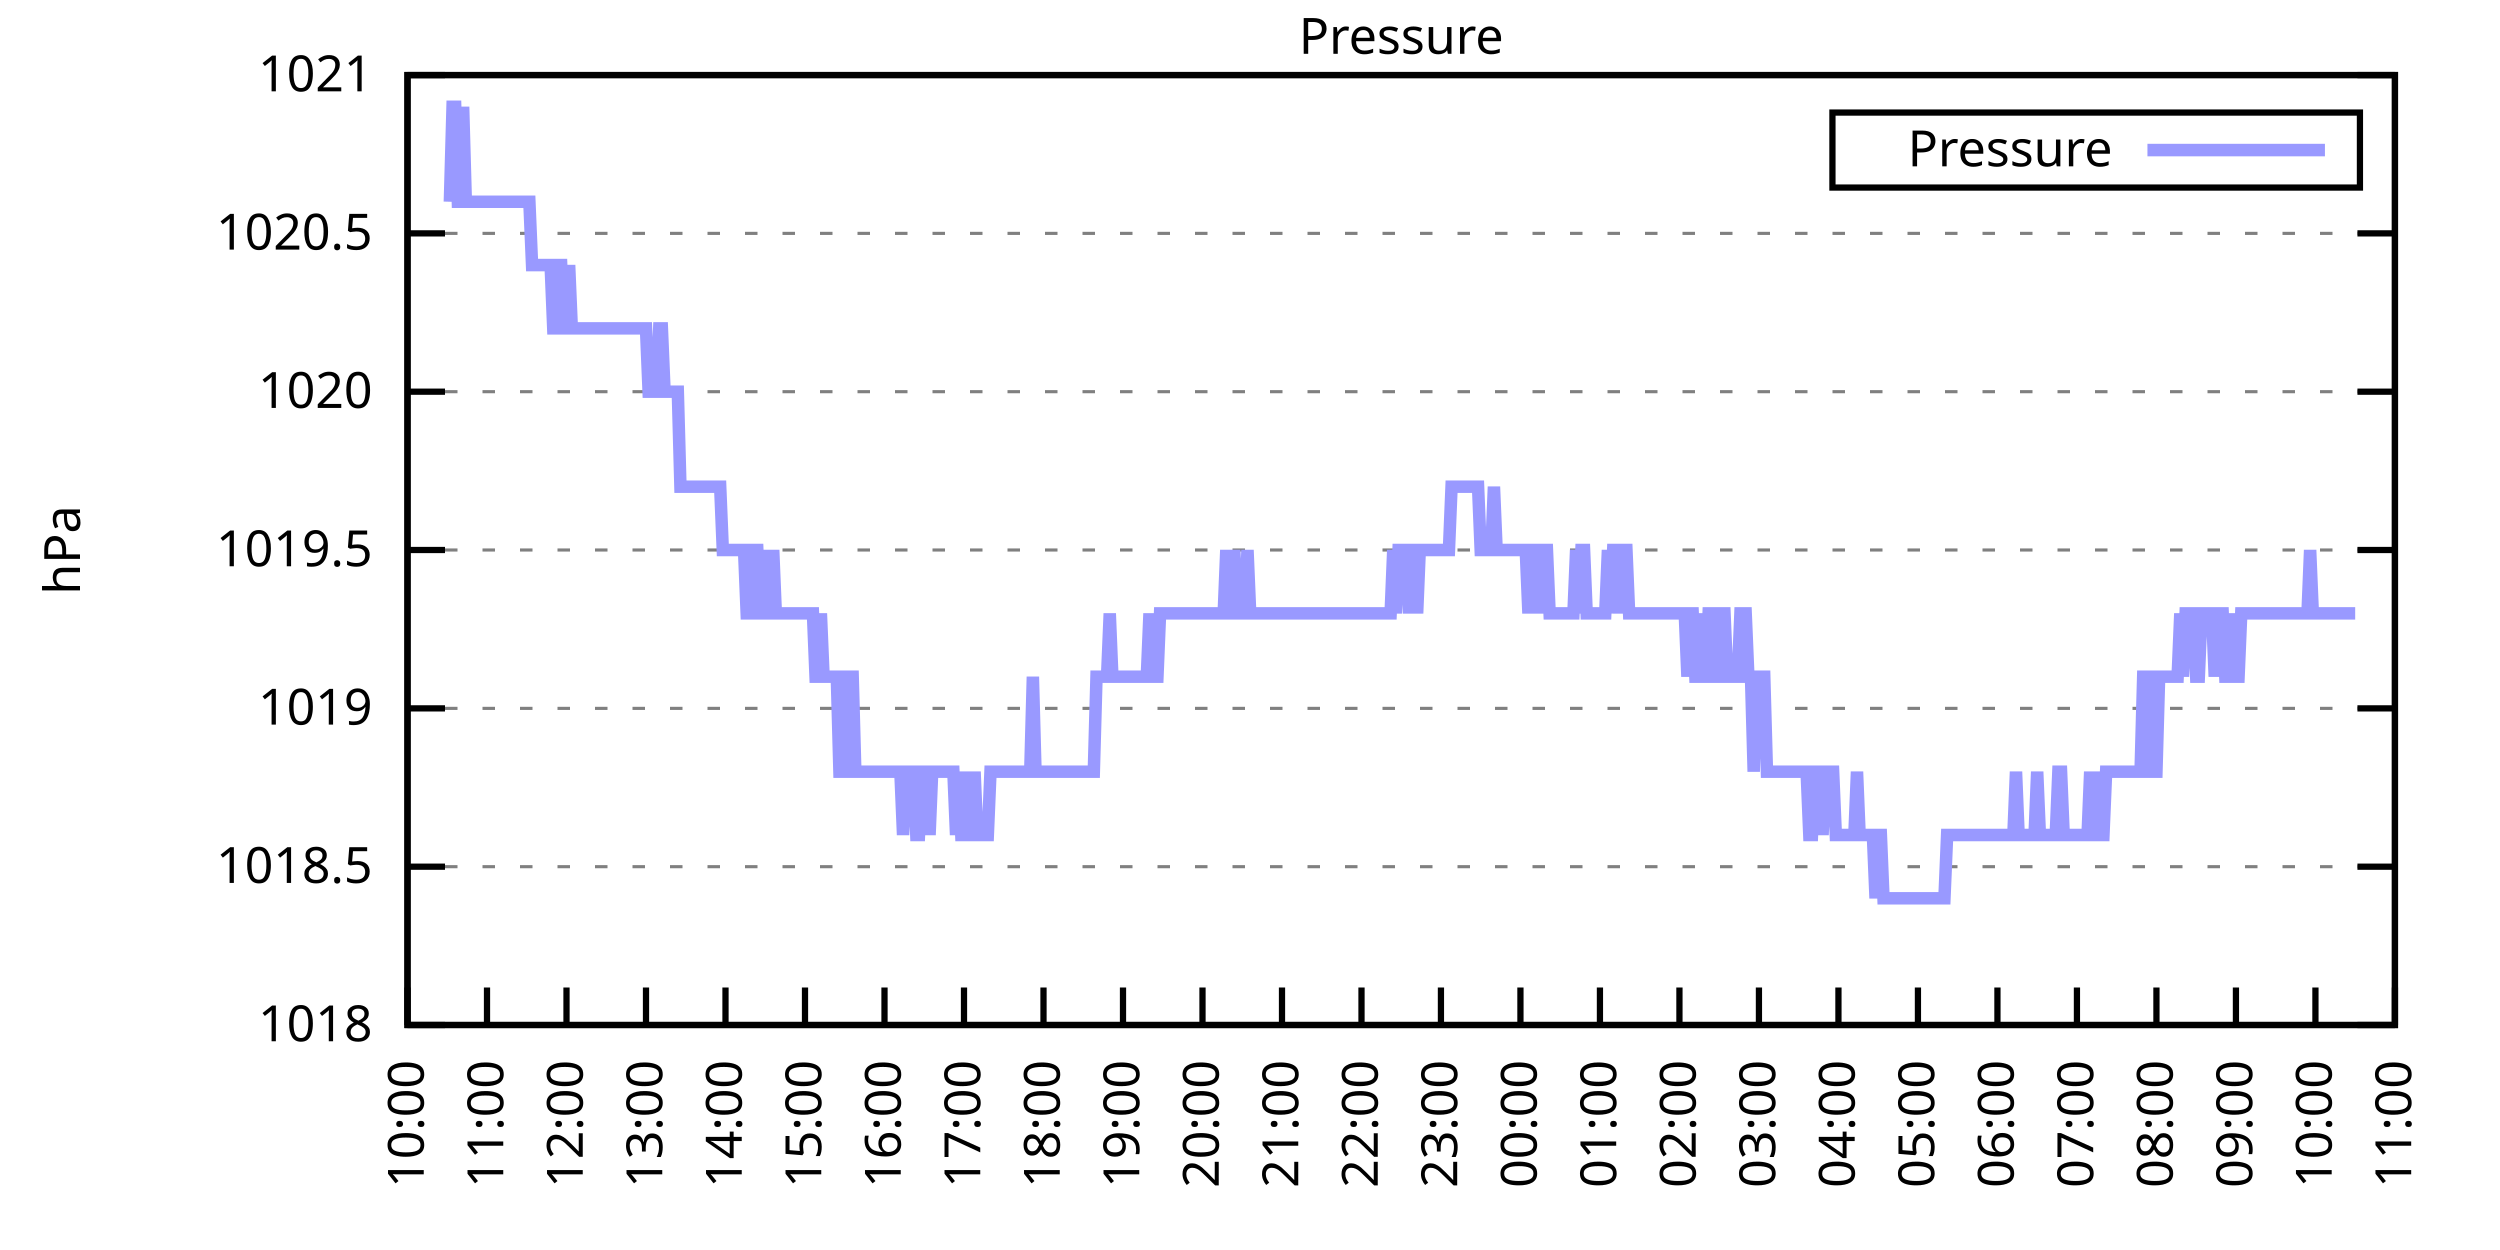
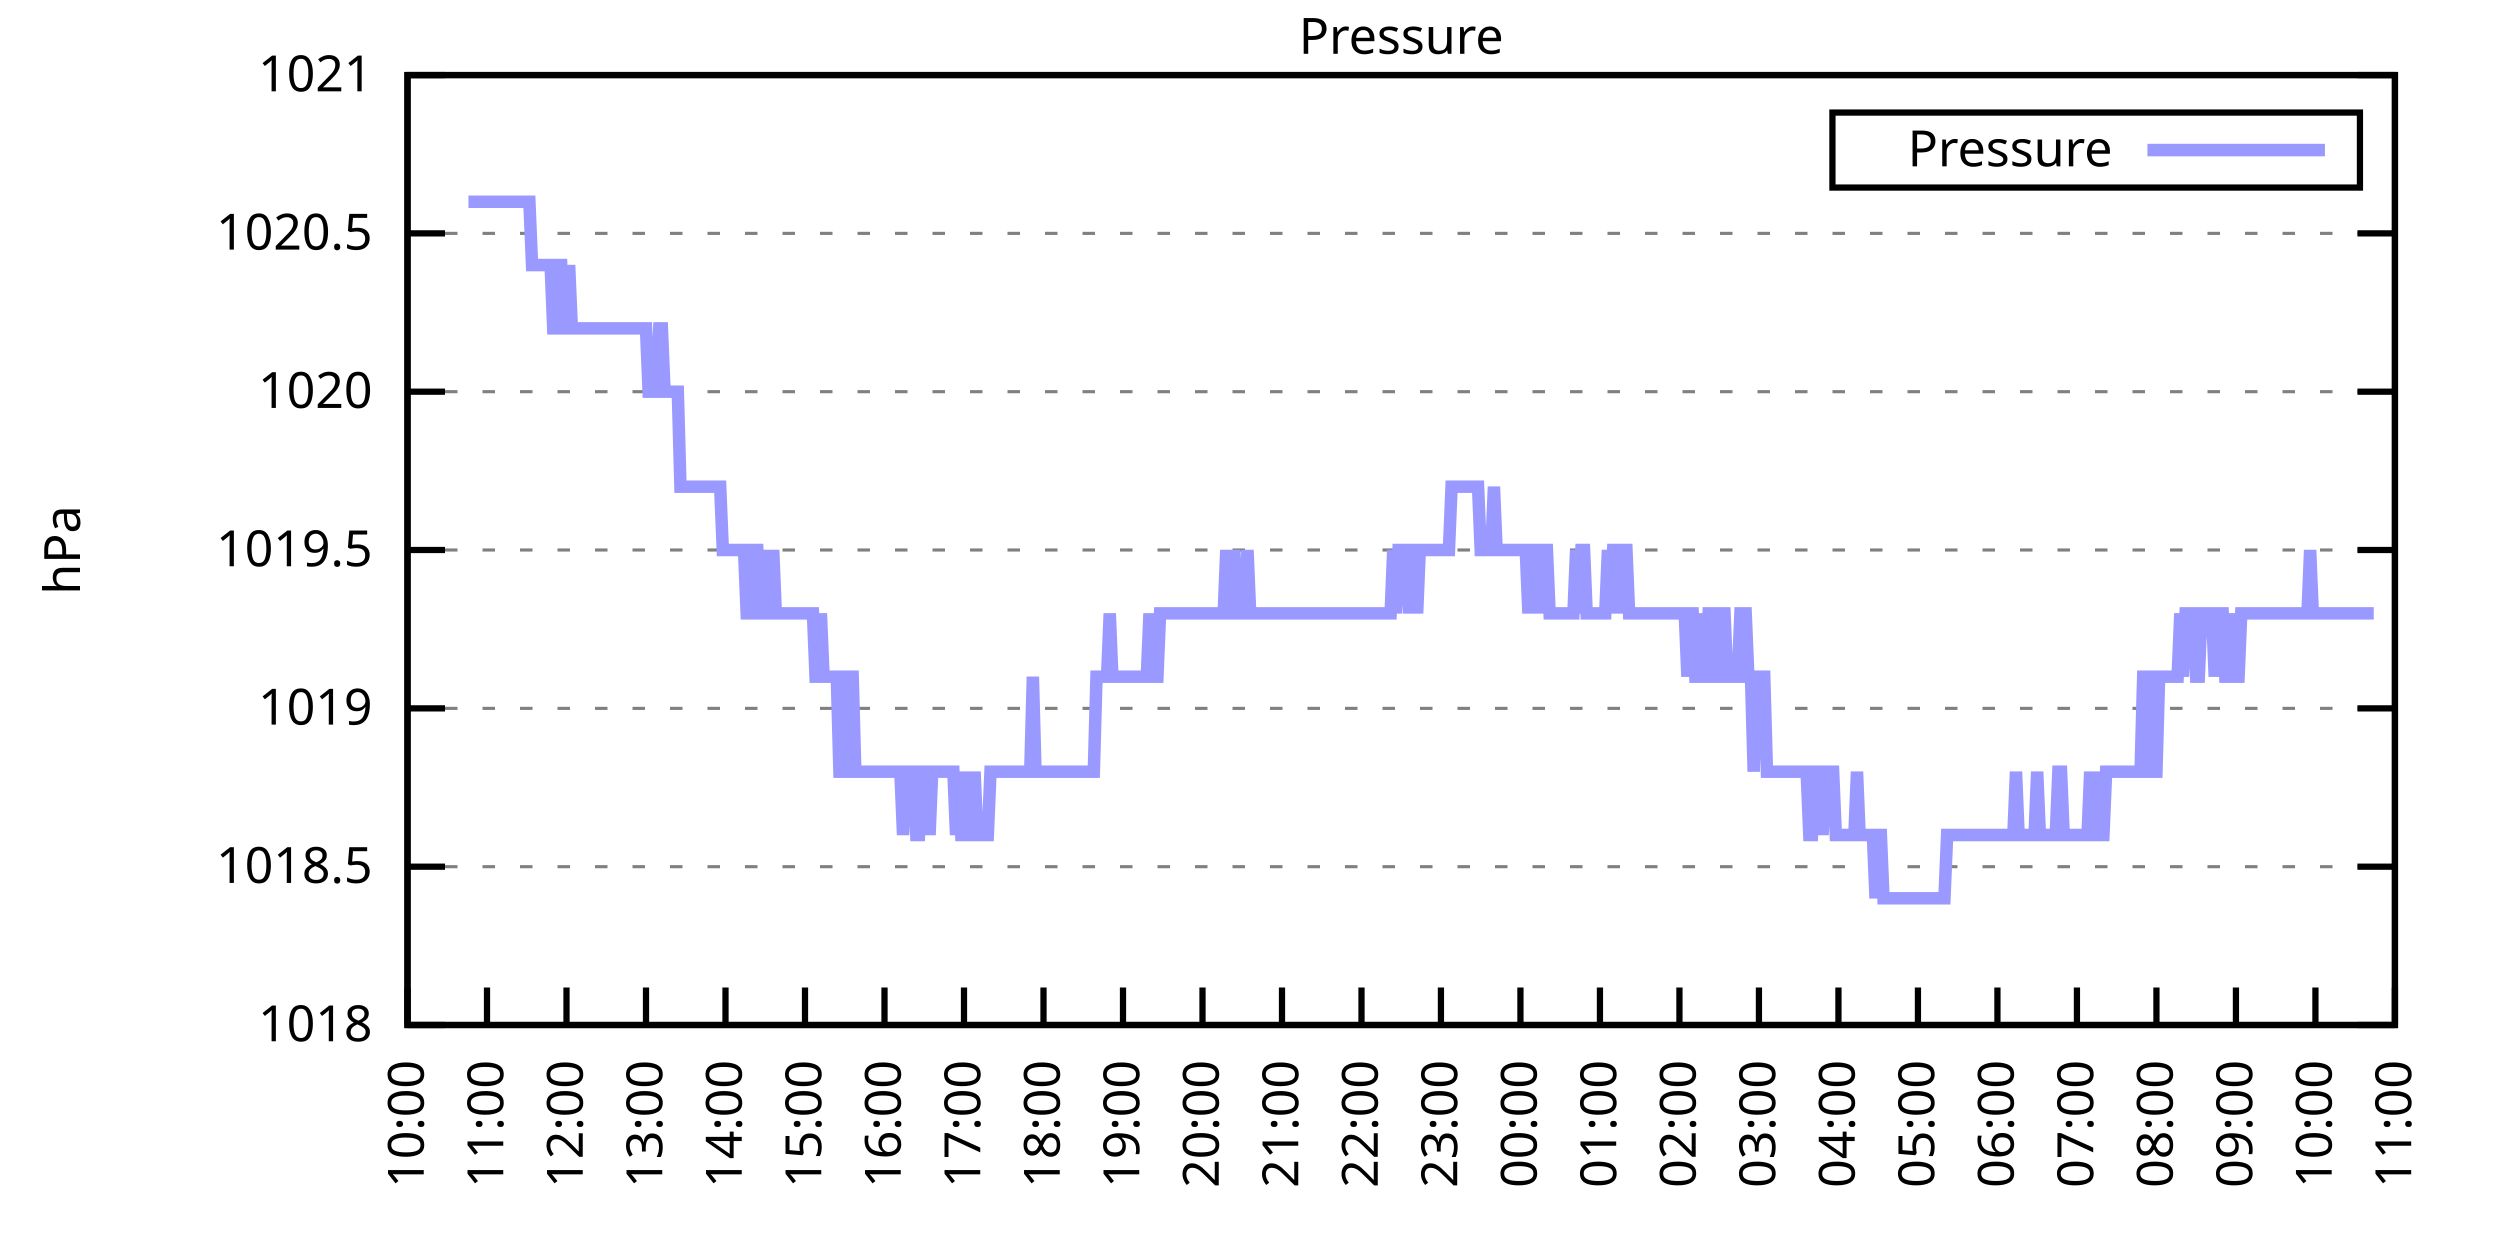
<svg xmlns="http://www.w3.org/2000/svg" xmlns:xlink="http://www.w3.org/1999/xlink" width="400" height="200" viewBox="0 0 400 200">
  <g id="gnuplot_canvas">
    <rect x="0" y="0" width="400" height="200" fill="none" />
    <defs>
      <circle id="gpDot" r="0.5" stroke-width="0.5" stroke="currentColor" />
      <path id="gpPt0" stroke-width="0.333" stroke="currentColor" d="M-1,0 h2 M0,-1 v2" />
      <path id="gpPt1" stroke-width="0.333" stroke="currentColor" d="M-1,-1 L1,1 M1,-1 L-1,1" />
      <path id="gpPt2" stroke-width="0.333" stroke="currentColor" d="M-1,0 L1,0 M0,-1 L0,1 M-1,-1 L1,1 M-1,1 L1,-1" />
      <rect id="gpPt3" stroke-width="0.333" stroke="currentColor" x="-1" y="-1" width="2" height="2" />
      <rect id="gpPt4" stroke-width="0.333" stroke="currentColor" fill="currentColor" x="-1" y="-1" width="2" height="2" />
      <circle id="gpPt5" stroke-width="0.333" stroke="currentColor" cx="0" cy="0" r="1" />
      <use xlink:href="#gpPt5" id="gpPt6" fill="currentColor" stroke="none" />
      <path id="gpPt7" stroke-width="0.333" stroke="currentColor" d="M0,-1.33 L-1.33,0.67 L1.33,0.67 z" />
      <use xlink:href="#gpPt7" id="gpPt8" fill="currentColor" stroke="none" />
      <use xlink:href="#gpPt7" id="gpPt9" stroke="currentColor" transform="rotate(180)" />
      <use xlink:href="#gpPt9" id="gpPt10" fill="currentColor" stroke="none" />
      <use xlink:href="#gpPt3" id="gpPt11" stroke="currentColor" transform="rotate(45)" />
      <use xlink:href="#gpPt11" id="gpPt12" fill="currentColor" stroke="none" />
      <path id="gpPt13" stroke-width="0.333" stroke="currentColor" d="M0,1.330 L1.265,0.411 L0.782,-1.067 L-0.782,-1.076 L-1.265,0.411 z" />
      <use xlink:href="#gpPt13" id="gpPt14" fill="currentColor" stroke="none" />
      <filter id="textbox" filterUnits="objectBoundingBox" x="0" y="0" height="1" width="1">
        <feFlood flood-color="white" flood-opacity="1" result="bgnd" />
        <feComposite in="SourceGraphic" in2="bgnd" operator="atop" />
      </filter>
      <filter id="greybox" filterUnits="objectBoundingBox" x="0" y="0" height="1" width="1">
        <feFlood flood-color="lightgrey" flood-opacity="1" result="grey" />
        <feComposite in="SourceGraphic" in2="grey" operator="atop" />
      </filter>
    </defs>
    <g fill="none" color="white" stroke="currentColor" stroke-width="1.00" stroke-linecap="butt" stroke-linejoin="miter">
</g>
    <g fill="none" color="black" stroke="currentColor" stroke-width="1.00" stroke-linecap="butt" stroke-linejoin="miter">
      <g stroke="none" shape-rendering="crispEdges">
        <polygon fill="rgb(255, 255, 255)" points="65.20,164.00 383.18,164.00 383.18,12.02 65.20,12.02 " />
      </g>
    </g>
    <g fill="none" color="black" stroke="currentColor" stroke-width="1.00" stroke-linecap="butt" stroke-linejoin="miter">
</g>
    <g fill="none" color="black" stroke="black" stroke-width="0.50" stroke-linecap="butt" stroke-linejoin="miter">
</g>
    <g fill="none" color="gray" stroke="currentColor" stroke-width="0.50" stroke-linecap="butt" stroke-linejoin="miter">
      <path stroke="gray" stroke-dasharray="2,4" class="gridline" d="M65.20,164.00 L383.19,164.00  " />
    </g>
    <g fill="none" color="gray" stroke="gray" stroke-width="1.00" stroke-linecap="butt" stroke-linejoin="miter">
</g>
    <g fill="none" color="black" stroke="currentColor" stroke-width="1.00" stroke-linecap="butt" stroke-linejoin="miter">
      <path stroke="black" d="M65.20,164.00 L71.20,164.00 M383.19,164.00 L377.19,164.00  " />
      <g transform="translate(59.60,166.60)" stroke="none" fill="black" font-family="Sans" font-size="8.00" text-anchor="end">
        <text>
          <tspan font-family="Sans"> 1018</tspan>
        </text>
      </g>
    </g>
    <g fill="none" color="black" stroke="currentColor" stroke-width="1.00" stroke-linecap="butt" stroke-linejoin="miter">
</g>
    <g fill="none" color="black" stroke="black" stroke-width="0.50" stroke-linecap="butt" stroke-linejoin="miter">
</g>
    <g fill="none" color="gray" stroke="currentColor" stroke-width="0.50" stroke-linecap="butt" stroke-linejoin="miter">
      <path stroke="gray" stroke-dasharray="2,4" class="gridline" d="M65.20,138.67 L383.19,138.67  " />
    </g>
    <g fill="none" color="gray" stroke="gray" stroke-width="1.00" stroke-linecap="butt" stroke-linejoin="miter">
</g>
    <g fill="none" color="black" stroke="currentColor" stroke-width="1.00" stroke-linecap="butt" stroke-linejoin="miter">
      <path stroke="black" d="M65.20,138.67 L71.20,138.67 M383.19,138.67 L377.19,138.67  " />
      <g transform="translate(59.60,141.27)" stroke="none" fill="black" font-family="Sans" font-size="8.00" text-anchor="end">
        <text>
          <tspan font-family="Sans"> 1018.5</tspan>
        </text>
      </g>
    </g>
    <g fill="none" color="black" stroke="currentColor" stroke-width="1.00" stroke-linecap="butt" stroke-linejoin="miter">
</g>
    <g fill="none" color="black" stroke="black" stroke-width="0.50" stroke-linecap="butt" stroke-linejoin="miter">
</g>
    <g fill="none" color="gray" stroke="currentColor" stroke-width="0.50" stroke-linecap="butt" stroke-linejoin="miter">
      <path stroke="gray" stroke-dasharray="2,4" class="gridline" d="M65.20,113.34 L383.19,113.34  " />
    </g>
    <g fill="none" color="gray" stroke="gray" stroke-width="1.00" stroke-linecap="butt" stroke-linejoin="miter">
</g>
    <g fill="none" color="black" stroke="currentColor" stroke-width="1.00" stroke-linecap="butt" stroke-linejoin="miter">
      <path stroke="black" d="M65.20,113.34 L71.20,113.34 M383.19,113.34 L377.19,113.34  " />
      <g transform="translate(59.60,115.94)" stroke="none" fill="black" font-family="Sans" font-size="8.00" text-anchor="end">
        <text>
          <tspan font-family="Sans"> 1019</tspan>
        </text>
      </g>
    </g>
    <g fill="none" color="black" stroke="currentColor" stroke-width="1.00" stroke-linecap="butt" stroke-linejoin="miter">
</g>
    <g fill="none" color="black" stroke="black" stroke-width="0.50" stroke-linecap="butt" stroke-linejoin="miter">
</g>
    <g fill="none" color="gray" stroke="currentColor" stroke-width="0.50" stroke-linecap="butt" stroke-linejoin="miter">
      <path stroke="gray" stroke-dasharray="2,4" class="gridline" d="M65.20,88.00 L383.19,88.00  " />
    </g>
    <g fill="none" color="gray" stroke="gray" stroke-width="1.00" stroke-linecap="butt" stroke-linejoin="miter">
</g>
    <g fill="none" color="black" stroke="currentColor" stroke-width="1.00" stroke-linecap="butt" stroke-linejoin="miter">
      <path stroke="black" d="M65.20,88.00 L71.20,88.00 M383.19,88.00 L377.19,88.00  " />
      <g transform="translate(59.60,90.60)" stroke="none" fill="black" font-family="Sans" font-size="8.00" text-anchor="end">
        <text>
          <tspan font-family="Sans"> 1019.5</tspan>
        </text>
      </g>
    </g>
    <g fill="none" color="black" stroke="currentColor" stroke-width="1.00" stroke-linecap="butt" stroke-linejoin="miter">
</g>
    <g fill="none" color="black" stroke="black" stroke-width="0.50" stroke-linecap="butt" stroke-linejoin="miter">
</g>
    <g fill="none" color="gray" stroke="currentColor" stroke-width="0.50" stroke-linecap="butt" stroke-linejoin="miter">
      <path stroke="gray" stroke-dasharray="2,4" class="gridline" d="M65.20,62.67 L383.19,62.67  " />
    </g>
    <g fill="none" color="gray" stroke="gray" stroke-width="1.00" stroke-linecap="butt" stroke-linejoin="miter">
</g>
    <g fill="none" color="black" stroke="currentColor" stroke-width="1.00" stroke-linecap="butt" stroke-linejoin="miter">
      <path stroke="black" d="M65.20,62.67 L71.20,62.67 M383.19,62.67 L377.19,62.67  " />
      <g transform="translate(59.60,65.27)" stroke="none" fill="black" font-family="Sans" font-size="8.00" text-anchor="end">
        <text>
          <tspan font-family="Sans"> 1020</tspan>
        </text>
      </g>
    </g>
    <g fill="none" color="black" stroke="currentColor" stroke-width="1.00" stroke-linecap="butt" stroke-linejoin="miter">
</g>
    <g fill="none" color="black" stroke="black" stroke-width="0.50" stroke-linecap="butt" stroke-linejoin="miter">
</g>
    <g fill="none" color="gray" stroke="currentColor" stroke-width="0.50" stroke-linecap="butt" stroke-linejoin="miter">
      <path stroke="gray" stroke-dasharray="2,4" class="gridline" d="M65.20,37.34 L383.19,37.34  " />
    </g>
    <g fill="none" color="gray" stroke="gray" stroke-width="1.00" stroke-linecap="butt" stroke-linejoin="miter">
</g>
    <g fill="none" color="black" stroke="currentColor" stroke-width="1.00" stroke-linecap="butt" stroke-linejoin="miter">
      <path stroke="black" d="M65.20,37.34 L71.20,37.34 M383.19,37.34 L377.19,37.34  " />
      <g transform="translate(59.60,39.94)" stroke="none" fill="black" font-family="Sans" font-size="8.00" text-anchor="end">
        <text>
          <tspan font-family="Sans"> 1020.5</tspan>
        </text>
      </g>
    </g>
    <g fill="none" color="black" stroke="currentColor" stroke-width="1.00" stroke-linecap="butt" stroke-linejoin="miter">
</g>
    <g fill="none" color="black" stroke="black" stroke-width="0.50" stroke-linecap="butt" stroke-linejoin="miter">
</g>
    <g fill="none" color="gray" stroke="currentColor" stroke-width="0.50" stroke-linecap="butt" stroke-linejoin="miter">
      <path stroke="gray" stroke-dasharray="2,4" class="gridline" d="M65.20,12.01 L383.19,12.01  " />
    </g>
    <g fill="none" color="gray" stroke="gray" stroke-width="1.00" stroke-linecap="butt" stroke-linejoin="miter">
</g>
    <g fill="none" color="black" stroke="currentColor" stroke-width="1.00" stroke-linecap="butt" stroke-linejoin="miter">
      <path stroke="black" d="M65.20,12.01 L71.20,12.01 M383.19,12.01 L377.19,12.01  " />
      <g transform="translate(59.60,14.61)" stroke="none" fill="black" font-family="Sans" font-size="8.00" text-anchor="end">
        <text>
          <tspan font-family="Sans"> 1021</tspan>
        </text>
      </g>
    </g>
    <g fill="none" color="black" stroke="currentColor" stroke-width="1.00" stroke-linecap="butt" stroke-linejoin="miter">
      <path stroke="black" d="M65.20,164.00 L65.20,158.00  " />
      <g transform="translate(67.80,169.60) rotate(270.00)" stroke="none" fill="black" font-family="Sans" font-size="8.00" text-anchor="end">
        <text>
          <tspan font-family="Sans">10:00</tspan>
        </text>
      </g>
    </g>
    <g fill="none" color="black" stroke="currentColor" stroke-width="1.00" stroke-linecap="butt" stroke-linejoin="miter">
      <path stroke="black" d="M77.92,164.00 L77.92,158.00  " />
      <g transform="translate(80.52,169.60) rotate(270.00)" stroke="none" fill="black" font-family="Sans" font-size="8.00" text-anchor="end">
        <text>
          <tspan font-family="Sans">11:00</tspan>
        </text>
      </g>
    </g>
    <g fill="none" color="black" stroke="currentColor" stroke-width="1.00" stroke-linecap="butt" stroke-linejoin="miter">
      <path stroke="black" d="M90.64,164.00 L90.64,158.00  " />
      <g transform="translate(93.24,169.60) rotate(270.00)" stroke="none" fill="black" font-family="Sans" font-size="8.00" text-anchor="end">
        <text>
          <tspan font-family="Sans">12:00</tspan>
        </text>
      </g>
    </g>
    <g fill="none" color="black" stroke="currentColor" stroke-width="1.00" stroke-linecap="butt" stroke-linejoin="miter">
      <path stroke="black" d="M103.36,164.00 L103.36,158.00  " />
      <g transform="translate(105.96,169.60) rotate(270.00)" stroke="none" fill="black" font-family="Sans" font-size="8.00" text-anchor="end">
        <text>
          <tspan font-family="Sans">13:00</tspan>
        </text>
      </g>
    </g>
    <g fill="none" color="black" stroke="currentColor" stroke-width="1.00" stroke-linecap="butt" stroke-linejoin="miter">
      <path stroke="black" d="M116.08,164.00 L116.08,158.00  " />
      <g transform="translate(118.68,169.60) rotate(270.00)" stroke="none" fill="black" font-family="Sans" font-size="8.00" text-anchor="end">
        <text>
          <tspan font-family="Sans">14:00</tspan>
        </text>
      </g>
    </g>
    <g fill="none" color="black" stroke="currentColor" stroke-width="1.00" stroke-linecap="butt" stroke-linejoin="miter">
      <path stroke="black" d="M128.80,164.00 L128.80,158.00  " />
      <g transform="translate(131.40,169.60) rotate(270.00)" stroke="none" fill="black" font-family="Sans" font-size="8.00" text-anchor="end">
        <text>
          <tspan font-family="Sans">15:00</tspan>
        </text>
      </g>
    </g>
    <g fill="none" color="black" stroke="currentColor" stroke-width="1.00" stroke-linecap="butt" stroke-linejoin="miter">
      <path stroke="black" d="M141.52,164.00 L141.52,158.00  " />
      <g transform="translate(144.12,169.60) rotate(270.00)" stroke="none" fill="black" font-family="Sans" font-size="8.00" text-anchor="end">
        <text>
          <tspan font-family="Sans">16:00</tspan>
        </text>
      </g>
    </g>
    <g fill="none" color="black" stroke="currentColor" stroke-width="1.00" stroke-linecap="butt" stroke-linejoin="miter">
      <path stroke="black" d="M154.24,164.00 L154.24,158.00  " />
      <g transform="translate(156.84,169.60) rotate(270.00)" stroke="none" fill="black" font-family="Sans" font-size="8.00" text-anchor="end">
        <text>
          <tspan font-family="Sans">17:00</tspan>
        </text>
      </g>
    </g>
    <g fill="none" color="black" stroke="currentColor" stroke-width="1.00" stroke-linecap="butt" stroke-linejoin="miter">
      <path stroke="black" d="M166.96,164.00 L166.96,158.00  " />
      <g transform="translate(169.56,169.60) rotate(270.00)" stroke="none" fill="black" font-family="Sans" font-size="8.00" text-anchor="end">
        <text>
          <tspan font-family="Sans">18:00</tspan>
        </text>
      </g>
    </g>
    <g fill="none" color="black" stroke="currentColor" stroke-width="1.00" stroke-linecap="butt" stroke-linejoin="miter">
      <path stroke="black" d="M179.68,164.00 L179.68,158.00  " />
      <g transform="translate(182.28,169.60) rotate(270.00)" stroke="none" fill="black" font-family="Sans" font-size="8.00" text-anchor="end">
        <text>
          <tspan font-family="Sans">19:00</tspan>
        </text>
      </g>
    </g>
    <g fill="none" color="black" stroke="currentColor" stroke-width="1.00" stroke-linecap="butt" stroke-linejoin="miter">
      <path stroke="black" d="M192.40,164.00 L192.40,158.00  " />
      <g transform="translate(195.00,169.60) rotate(270.00)" stroke="none" fill="black" font-family="Sans" font-size="8.00" text-anchor="end">
        <text>
          <tspan font-family="Sans">20:00</tspan>
        </text>
      </g>
    </g>
    <g fill="none" color="black" stroke="currentColor" stroke-width="1.00" stroke-linecap="butt" stroke-linejoin="miter">
      <path stroke="black" d="M205.12,164.00 L205.12,158.00  " />
      <g transform="translate(207.72,169.60) rotate(270.00)" stroke="none" fill="black" font-family="Sans" font-size="8.00" text-anchor="end">
        <text>
          <tspan font-family="Sans">21:00</tspan>
        </text>
      </g>
    </g>
    <g fill="none" color="black" stroke="currentColor" stroke-width="1.00" stroke-linecap="butt" stroke-linejoin="miter">
      <path stroke="black" d="M217.84,164.00 L217.84,158.00  " />
      <g transform="translate(220.44,169.60) rotate(270.00)" stroke="none" fill="black" font-family="Sans" font-size="8.00" text-anchor="end">
        <text>
          <tspan font-family="Sans">22:00</tspan>
        </text>
      </g>
    </g>
    <g fill="none" color="black" stroke="currentColor" stroke-width="1.00" stroke-linecap="butt" stroke-linejoin="miter">
      <path stroke="black" d="M230.55,164.00 L230.55,158.00  " />
      <g transform="translate(233.15,169.60) rotate(270.00)" stroke="none" fill="black" font-family="Sans" font-size="8.00" text-anchor="end">
        <text>
          <tspan font-family="Sans">23:00</tspan>
        </text>
      </g>
    </g>
    <g fill="none" color="black" stroke="currentColor" stroke-width="1.00" stroke-linecap="butt" stroke-linejoin="miter">
      <path stroke="black" d="M243.27,164.00 L243.27,158.00  " />
      <g transform="translate(245.87,169.60) rotate(270.00)" stroke="none" fill="black" font-family="Sans" font-size="8.00" text-anchor="end">
        <text>
          <tspan font-family="Sans">00:00</tspan>
        </text>
      </g>
    </g>
    <g fill="none" color="black" stroke="currentColor" stroke-width="1.00" stroke-linecap="butt" stroke-linejoin="miter">
      <path stroke="black" d="M255.99,164.00 L255.99,158.00  " />
      <g transform="translate(258.59,169.60) rotate(270.00)" stroke="none" fill="black" font-family="Sans" font-size="8.00" text-anchor="end">
        <text>
          <tspan font-family="Sans">01:00</tspan>
        </text>
      </g>
    </g>
    <g fill="none" color="black" stroke="currentColor" stroke-width="1.00" stroke-linecap="butt" stroke-linejoin="miter">
      <path stroke="black" d="M268.71,164.00 L268.71,158.00  " />
      <g transform="translate(271.31,169.60) rotate(270.00)" stroke="none" fill="black" font-family="Sans" font-size="8.00" text-anchor="end">
        <text>
          <tspan font-family="Sans">02:00</tspan>
        </text>
      </g>
    </g>
    <g fill="none" color="black" stroke="currentColor" stroke-width="1.00" stroke-linecap="butt" stroke-linejoin="miter">
      <path stroke="black" d="M281.43,164.00 L281.43,158.00  " />
      <g transform="translate(284.03,169.60) rotate(270.00)" stroke="none" fill="black" font-family="Sans" font-size="8.00" text-anchor="end">
        <text>
          <tspan font-family="Sans">03:00</tspan>
        </text>
      </g>
    </g>
    <g fill="none" color="black" stroke="currentColor" stroke-width="1.00" stroke-linecap="butt" stroke-linejoin="miter">
      <path stroke="black" d="M294.15,164.00 L294.15,158.00  " />
      <g transform="translate(296.75,169.60) rotate(270.00)" stroke="none" fill="black" font-family="Sans" font-size="8.00" text-anchor="end">
        <text>
          <tspan font-family="Sans">04:00</tspan>
        </text>
      </g>
    </g>
    <g fill="none" color="black" stroke="currentColor" stroke-width="1.00" stroke-linecap="butt" stroke-linejoin="miter">
      <path stroke="black" d="M306.87,164.00 L306.87,158.00  " />
      <g transform="translate(309.47,169.60) rotate(270.00)" stroke="none" fill="black" font-family="Sans" font-size="8.00" text-anchor="end">
        <text>
          <tspan font-family="Sans">05:00</tspan>
        </text>
      </g>
    </g>
    <g fill="none" color="black" stroke="currentColor" stroke-width="1.00" stroke-linecap="butt" stroke-linejoin="miter">
      <path stroke="black" d="M319.59,164.00 L319.59,158.00  " />
      <g transform="translate(322.19,169.60) rotate(270.00)" stroke="none" fill="black" font-family="Sans" font-size="8.00" text-anchor="end">
        <text>
          <tspan font-family="Sans">06:00</tspan>
        </text>
      </g>
    </g>
    <g fill="none" color="black" stroke="currentColor" stroke-width="1.00" stroke-linecap="butt" stroke-linejoin="miter">
      <path stroke="black" d="M332.31,164.00 L332.31,158.00  " />
      <g transform="translate(334.91,169.60) rotate(270.00)" stroke="none" fill="black" font-family="Sans" font-size="8.00" text-anchor="end">
        <text>
          <tspan font-family="Sans">07:00</tspan>
        </text>
      </g>
    </g>
    <g fill="none" color="black" stroke="currentColor" stroke-width="1.00" stroke-linecap="butt" stroke-linejoin="miter">
      <path stroke="black" d="M345.03,164.00 L345.03,158.00  " />
      <g transform="translate(347.63,169.60) rotate(270.00)" stroke="none" fill="black" font-family="Sans" font-size="8.00" text-anchor="end">
        <text>
          <tspan font-family="Sans">08:00</tspan>
        </text>
      </g>
    </g>
    <g fill="none" color="black" stroke="currentColor" stroke-width="1.00" stroke-linecap="butt" stroke-linejoin="miter">
      <path stroke="black" d="M357.75,164.00 L357.75,158.00  " />
      <g transform="translate(360.35,169.60) rotate(270.00)" stroke="none" fill="black" font-family="Sans" font-size="8.00" text-anchor="end">
        <text>
          <tspan font-family="Sans">09:00</tspan>
        </text>
      </g>
    </g>
    <g fill="none" color="black" stroke="currentColor" stroke-width="1.00" stroke-linecap="butt" stroke-linejoin="miter">
      <path stroke="black" d="M370.47,164.00 L370.47,158.00  " />
      <g transform="translate(373.07,169.60) rotate(270.00)" stroke="none" fill="black" font-family="Sans" font-size="8.00" text-anchor="end">
        <text>
          <tspan font-family="Sans">10:00</tspan>
        </text>
      </g>
    </g>
    <g fill="none" color="black" stroke="currentColor" stroke-width="1.00" stroke-linecap="butt" stroke-linejoin="miter">
      <path stroke="black" d="M383.19,164.00 L383.19,158.00  " />
      <g transform="translate(385.79,169.60) rotate(270.00)" stroke="none" fill="black" font-family="Sans" font-size="8.00" text-anchor="end">
        <text>
          <tspan font-family="Sans">11:00</tspan>
        </text>
      </g>
    </g>
    <g fill="none" color="black" stroke="currentColor" stroke-width="1.00" stroke-linecap="butt" stroke-linejoin="miter">
</g>
    <g fill="none" color="black" stroke="currentColor" stroke-width="1.00" stroke-linecap="butt" stroke-linejoin="miter">
      <path stroke="black" d="M65.20,12.01 L65.20,164.00 L383.19,164.00 L383.19,12.01 L65.20,12.01 Z  " />
    </g>
    <g fill="none" color="black" stroke="currentColor" stroke-width="1.00" stroke-linecap="butt" stroke-linejoin="miter">
</g>
    <g fill="none" color="black" stroke="currentColor" stroke-width="1.00" stroke-linecap="butt" stroke-linejoin="miter">
      <path stroke="black" d="M293.19,30.01 L293.19,18.01 L377.59,18.01 L377.59,30.01 L293.19,30.01 Z  " />
    </g>
    <g id="Pressure_plot_1">
      <g fill="none" color="white" stroke="black" stroke-width="2.00" stroke-linecap="butt" stroke-linejoin="miter">
</g>
      <g fill="none" color="black" stroke="currentColor" stroke-width="2.00" stroke-linecap="butt" stroke-linejoin="miter">
        <g transform="translate(337.99,26.61)" stroke="none" fill="black" font-family="Sans" font-size="8.00" text-anchor="end">
          <text>
            <tspan font-family="Sans">Pressure</tspan>
          </text>
        </g>
      </g>
      <g fill="none" color="black" stroke="currentColor" stroke-width="2.00" stroke-linecap="butt" stroke-linejoin="miter">
-         <path stroke="rgb(153, 153, 255)" d="M343.59,24.01 L371.99,24.01 M71.98,32.28 L72.41,17.08 L72.83,17.08 L73.26,32.28 L73.68,32.28 L74.10,17.08   L74.53,32.28 L74.95,32.28 L75.38,32.28 L75.80,32.28 L76.22,32.28 L76.65,32.28 L77.07,32.28 L77.50,32.28   L77.92,32.28 L78.34,32.28 L78.77,32.28 L79.19,32.28 L79.62,32.28 L80.04,32.28 L80.46,32.28 L80.89,32.28   L81.31,32.28 L81.74,32.28 L82.16,32.28 L82.58,32.28 L83.01,32.28 L83.43,32.28 L83.86,32.28 L84.28,32.28   L84.70,32.28 L85.13,42.41 L85.55,42.41 L85.98,42.41 L86.40,42.41 L86.82,42.41 L87.25,42.41 L87.67,42.41   L88.10,42.41 L88.52,52.54 L88.94,52.54 L89.37,42.41 L89.79,42.41 L90.22,52.54 L90.64,52.54 L91.06,42.41   L91.49,52.54 L91.91,52.54 L92.34,52.54 L92.76,52.54 L93.18,52.54 L93.61,52.54 L94.03,52.54 L94.46,52.54   L94.88,52.54 L95.30,52.54 L95.73,52.54 L96.15,52.54 L96.58,52.54 L97.00,52.54 L97.42,52.54 L97.85,52.54   L98.27,52.54 L98.69,52.54 L99.12,52.54 L99.54,52.54 L99.97,52.54 L100.39,52.54 L100.81,52.54 L101.24,52.54   L101.66,52.54 L102.09,52.54 L102.51,52.54 L102.93,52.54 L103.36,52.54 L103.78,62.67 L104.21,62.67 L104.63,62.67   L105.05,62.67 L105.48,52.54 L105.90,52.54 L106.33,62.67 L106.75,62.67 L107.17,62.67 L107.60,62.67 L108.02,62.67   L108.45,62.67 L108.87,77.87 L109.29,77.87 L109.72,77.87 L110.14,77.87 L110.57,77.87 L110.99,77.87 L111.41,77.87   L111.84,77.87 L112.26,77.87 L112.69,77.87 L113.11,77.87 L113.53,77.87 L113.96,77.87 L114.38,77.87 L114.81,77.87   L115.23,77.87 L115.65,88.00 L116.08,88.00 L116.50,88.00 L116.93,88.00 L117.35,88.00 L117.77,88.00 L118.20,88.00   L118.62,88.00 L119.05,88.00 L119.47,98.14 L119.89,98.14 L120.32,88.00 L120.74,88.00 L121.17,88.00 L121.59,98.14   L122.01,98.14 L122.44,98.14 L122.86,88.00 L123.29,98.14 L123.71,88.00 L124.13,98.14 L124.56,98.14 L124.98,98.14   L125.41,98.14 L125.83,98.14 L126.25,98.14 L126.68,98.14 L127.10,98.14 L127.53,98.14 L127.95,98.14 L128.37,98.14   L128.80,98.14 L129.22,98.14 L129.65,98.14 L130.07,98.14 L130.49,108.27 L130.92,108.27 L131.34,98.14 L131.77,108.27   L132.19,108.27 L132.61,108.27 L133.04,108.27 L133.46,108.27 L133.89,108.27 L134.31,123.47 L134.73,123.47 L135.16,123.47   L135.58,108.27 L136.01,108.27 L136.43,108.27 L136.85,123.47 L137.28,123.47 L137.70,123.47 L138.13,123.47 L138.55,123.47   L138.97,123.47 L139.40,123.47 L139.82,123.47 L140.25,123.47 L140.67,123.47 L141.09,123.47 L141.52,123.47 L141.94,123.47   L142.37,123.47 L142.79,123.47 L143.21,123.47 L143.64,123.47 L144.06,123.47 L144.49,133.60 L144.91,123.47 L145.33,123.47   L145.76,123.47 L146.18,123.47 L146.61,133.60 L147.03,133.60 L147.45,123.47 L147.88,123.47 L148.30,123.47 L148.73,133.60   L149.15,123.47 L149.57,123.47 L150.00,123.47 L150.42,123.47 L150.85,123.47 L151.27,123.47 L151.69,123.47 L152.12,123.47   L152.54,123.47 L152.97,133.60 L153.39,123.47 L153.81,133.60 L154.24,133.60 L154.66,123.47 L155.09,133.60 L155.51,133.60   L155.93,123.47 L156.36,133.60 L156.78,133.60 L157.21,133.60 L157.63,133.60 L158.05,133.60 L158.48,123.47 L158.90,123.47   L159.33,123.47 L159.75,123.47 L160.17,123.47 L160.60,123.47 L161.02,123.47 L161.44,123.47 L161.87,123.47 L162.29,123.47   L162.72,123.47 L163.14,123.47 L163.56,123.47 L163.99,123.47 L164.41,123.47 L164.84,123.47 L165.26,108.27 L165.68,123.47   L166.11,123.47 L166.53,123.47 L166.96,123.47 L167.38,123.47 L167.80,123.47 L168.23,123.47 L168.65,123.47 L169.08,123.47   L169.50,123.47 L169.92,123.47 L170.35,123.47 L170.77,123.47 L171.20,123.47 L171.62,123.47 L172.04,123.47 L172.47,123.47   L172.89,123.47 L173.32,123.47 L173.74,123.47 L174.16,123.47 L174.59,123.47 L175.01,123.47 L175.44,108.27 L175.86,108.27   L176.28,108.27 L176.71,108.27 L177.13,108.27 L177.56,98.14 L177.98,108.27 L178.40,108.27 L178.83,108.27 L179.25,108.27   L179.68,108.27 L180.10,108.27 L180.52,108.27 L180.95,108.27 L181.37,108.27 L181.80,108.27 L182.22,108.27 L182.64,108.27   L183.07,108.27 L183.49,108.27 L183.92,98.14 L184.34,108.27 L184.76,108.27 L185.19,108.27 L185.61,98.14 L186.04,98.14   L186.46,98.14 L186.88,98.14 L187.31,98.14 L187.73,98.14 L188.16,98.14 L188.58,98.14 L189.00,98.14 L189.43,98.14   L189.85,98.14 L190.28,98.14 L190.70,98.14 L191.12,98.14 L191.55,98.14 L191.97,98.14 L192.40,98.14 L192.82,98.14   L193.24,98.14 L193.67,98.14 L194.09,98.14 L194.52,98.14 L194.94,98.14 L195.36,98.14 L195.79,98.14 L196.21,88.00   L196.64,98.14 L197.06,98.14 L197.48,88.00 L197.91,98.14 L198.33,98.14 L198.76,98.14 L199.18,98.14 L199.60,88.00   L200.03,98.14 L200.45,98.14 L200.88,98.14 L201.30,98.14 L201.72,98.14 L202.15,98.14 L202.57,98.14 L203.00,98.14   L203.42,98.14 L203.84,98.14 L204.27,98.14 L204.69,98.14 L205.12,98.14 L205.54,98.14 L205.96,98.14 L206.39,98.14   L206.81,98.14 L207.24,98.14 L207.66,98.14 L208.08,98.14 L208.51,98.14 L208.93,98.14 L209.36,98.14 L209.78,98.14   L210.20,98.14 L210.63,98.14 L211.05,98.14 L211.48,98.14 L211.90,98.14 L212.32,98.14 L212.75,98.14 L213.17,98.14   L213.60,98.14 L214.02,98.14 L214.44,98.14 L214.87,98.14 L215.29,98.14 L215.72,98.14 L216.14,98.14 L216.56,98.14   L216.99,98.14 L217.41,98.14 L217.84,98.14 L218.26,98.14 L218.68,98.14 L219.11,98.14 L219.53,98.14 L219.96,98.14   L220.38,98.14 L220.80,98.14 L221.23,98.14 L221.65,98.14 L222.08,98.14 L222.50,98.14 L222.92,88.00 L223.35,98.14   L223.77,88.00 L224.20,88.00 L224.62,88.00 L225.04,88.00 L225.47,98.14 L225.89,88.00 L226.31,88.00 L226.74,98.14   L227.16,88.00 L227.59,88.00 L228.01,88.00 L228.43,88.00 L228.86,88.00 L229.28,88.00 L229.71,88.00 L230.13,88.00   L230.55,88.00 L230.98,88.00 L231.40,88.00 L231.83,88.00 L232.25,77.87 L232.67,77.87 L233.10,77.87 L233.52,77.87   L233.95,77.87 L234.37,77.87 L234.79,77.87 L235.22,77.87 L235.64,77.87 L236.07,77.87 L236.49,77.87 L236.91,88.00   L237.34,88.00 L237.76,88.00 L238.19,88.00 L238.61,88.00 L239.03,77.87 L239.46,88.00 L239.88,88.00 L240.31,88.00   L240.73,88.00 L241.15,88.00 L241.58,88.00 L242.00,88.00 L242.43,88.00 L242.85,88.00 L243.27,88.00 L243.70,88.00   L244.12,88.00 L244.55,98.14 L244.97,88.00 L245.39,88.00 L245.82,88.00 L246.24,98.14 L246.67,88.00 L247.09,88.00   L247.51,88.00 L247.94,98.14 L248.36,98.14 L248.79,98.14 L249.21,98.14 L249.63,98.14 L250.06,98.14 L250.48,98.14   L250.91,98.14 L251.33,98.14 L251.75,98.14 L252.18,88.00 L252.60,98.14 L253.03,88.00 L253.45,88.00 L253.87,98.14   L254.30,98.14 L254.72,98.14 L255.15,98.14 L255.57,98.14 L255.99,98.14 L256.42,98.14 L256.84,98.14 L257.27,88.00   L257.69,98.14 L258.11,88.00 L258.54,88.00 L258.96,98.14 L259.39,88.00 L259.81,88.00 L260.23,88.00 L260.66,98.14   L261.08,98.14 L261.51,98.14 L261.93,98.14 L262.35,98.14 L262.78,98.14 L263.20,98.14 L263.63,98.14 L264.05,98.14   L264.47,98.14 L264.90,98.14 L265.32,98.14 L265.75,98.14 L266.17,98.14 L266.59,98.14 L267.02,98.14 L267.44,98.14   L267.87,98.14 L268.29,98.14 L268.71,98.14 L269.14,98.14 L269.56,98.14 L269.99,108.27 L270.41,98.14 L270.83,98.14   L271.26,108.27 L271.68,108.27 L272.11,98.14 L272.53,108.27 L272.95,108.27 L273.38,98.14 L273.80,98.14 L274.23,98.14   L274.65,108.27 L275.07,108.27 L275.50,98.14 L275.92,98.14 L276.35,108.27 L276.77,108.27 L277.19,108.27 L277.62,108.27   L278.04,108.27 L278.47,98.14 L278.89,98.14 L279.31,98.14 L279.74,108.27 L280.16,108.27 L280.59,123.47 L281.01,108.27   L281.43,108.27 L281.86,108.27 L282.28,108.27 L282.71,123.47 L283.13,123.47 L283.55,123.47 L283.98,123.47 L284.40,123.47   L284.83,123.47 L285.25,123.47 L285.67,123.47 L286.10,123.47 L286.52,123.47 L286.95,123.47 L287.37,123.47 L287.79,123.47   L288.22,123.47 L288.64,123.47 L289.06,123.47 L289.49,133.60 L289.91,133.60 L290.34,123.47 L290.76,123.47 L291.18,123.47   L291.61,133.60 L292.03,123.47 L292.46,123.47 L292.88,123.47 L293.30,123.47 L293.73,133.60 L294.15,133.60 L294.58,133.60   L295.00,133.60 L295.42,133.60 L295.85,133.60 L296.27,133.60 L296.70,133.60 L297.12,123.47 L297.54,133.60 L297.97,133.60   L298.39,133.60 L298.82,133.60 L299.24,133.60 L299.66,133.60 L300.09,143.73 L300.51,133.60 L300.94,133.60 L301.36,143.73   L301.78,143.73 L302.21,143.73 L302.63,143.73 L303.06,143.73 L303.48,143.73 L303.90,143.73 L304.33,143.73 L304.75,143.73   L305.18,143.73 L305.60,143.73 L306.02,143.73 L306.45,143.73 L306.87,143.73 L307.30,143.73 L307.72,143.73 L308.14,143.73   L308.57,143.73 L308.99,143.73 L309.42,143.73 L309.84,143.73 L310.26,143.73 L310.69,143.73 L311.11,143.73 L311.54,133.60   L311.96,133.60 L312.38,133.60 L312.81,133.60 L313.23,133.60 L313.66,133.60 L314.08,133.60 L314.50,133.60 L314.93,133.60   L315.35,133.60 L315.78,133.60 L316.20,133.60 L316.62,133.60 L317.05,133.60 L317.47,133.60 L317.90,133.60 L318.32,133.60   L318.74,133.60 L319.17,133.60 L319.59,133.60 L320.02,133.60 L320.44,133.60 L320.86,133.60 L321.29,133.60 L321.71,133.60   L322.14,133.60 L322.56,123.47 L322.98,133.60 L323.41,133.60 L323.83,133.60 L324.26,133.60 L324.68,133.60 L325.10,133.60   L325.53,133.60 L325.95,123.47 L326.38,133.60 L326.80,133.60 L327.22,133.60 L327.65,133.60 L328.07,133.60 L328.50,133.60   L328.92,133.60 L329.34,123.47 L329.77,123.47 L330.19,133.60 L330.62,133.60 L331.04,133.60 L331.46,133.60 L331.89,133.60   L332.31,133.60 L332.74,133.60 L333.16,133.60 L333.58,133.60 L334.01,133.60 L334.43,123.47 L334.86,133.60 L335.28,123.47   L335.70,133.60 L336.13,133.60 L336.55,133.60 L336.98,123.47 L337.40,123.47 L337.82,123.47 L338.25,123.47 L338.67,123.47   L339.10,123.47 L339.52,123.47 L339.94,123.47 L340.37,123.47 L340.79,123.47 L341.22,123.47 L341.64,123.47 L342.06,123.47   L342.49,123.47 L342.91,108.27 L343.34,108.27 L343.76,108.27 L344.18,123.47 L344.61,123.47 L345.03,123.47 L345.46,108.27   L345.88,108.27 L346.30,108.27 L346.73,108.27 L347.15,108.27 L347.58,108.27 L348.00,108.27 L348.42,108.27 L348.85,98.14   L349.27,108.27 L349.70,98.14 L350.12,98.14 L350.54,98.14 L350.97,98.14 L351.39,108.27 L351.81,108.27 L352.24,98.14   L352.66,98.14 L353.09,98.14 L353.51,98.14 L353.93,98.14 L354.36,108.27 L354.78,98.14 L355.21,98.14 L355.63,98.14   L356.05,108.27 L356.48,108.27 L356.90,108.27 L357.33,98.14 L357.75,108.27 L358.17,108.27 L358.60,98.14 L359.02,98.14   L359.45,98.14 L359.87,98.14 L360.29,98.14 L360.72,98.14 L361.14,98.14 L361.57,98.14 L361.99,98.14 L362.41,98.14   L362.84,98.14 L363.26,98.14 L363.69,98.14 L364.11,98.14 L364.53,98.14 L364.96,98.14 L365.38,98.14 L365.81,98.14   L366.23,98.14 L366.65,98.14 L367.08,98.14 L367.50,98.14 L367.93,98.14 L368.35,98.14 L368.77,98.14 L369.20,98.14   L369.62,88.00 L370.05,98.14 L370.47,98.14 L370.89,98.14 L371.32,98.14 L371.74,98.14 L372.17,98.14 L372.59,98.14   L373.01,98.14 L373.44,98.14 L373.86,98.14 L374.29,98.14 L374.71,98.14 L375.13,98.14 L375.56,98.14 L375.98,98.14   L376.41,98.14 L376.83,98.14  " />
+         <path stroke="rgb(153, 153, 255)" d="M343.59,24.01 L371.99,24.01 M74.95,32.28 L75.38,32.28 L75.80,32.28 L76.22,32.28 L76.65,32.28 L77.07,32.28   L77.50,32.28 L77.92,32.28 L78.34,32.28 L78.77,32.28 L79.19,32.28 L79.62,32.28 L80.04,32.28 L80.46,32.28   L80.89,32.28 L81.31,32.28 L81.74,32.28 L82.16,32.28 L82.58,32.28 L83.01,32.28 L83.43,32.28 L83.86,32.28   L84.28,32.28 L84.70,32.28 L85.13,42.41 L85.55,42.41 L85.98,42.41 L86.40,42.41 L86.82,42.41 L87.25,42.41   L87.67,42.41 L88.10,42.41 L88.52,52.54 L88.94,52.54 L89.37,42.41 L89.79,42.41 L90.22,52.54 L90.64,52.54   L91.06,42.41 L91.49,52.54 L91.91,52.54 L92.34,52.54 L92.76,52.54 L93.18,52.54 L93.61,52.54 L94.03,52.54   L94.46,52.54 L94.88,52.54 L95.30,52.54 L95.73,52.54 L96.15,52.54 L96.58,52.54 L97.00,52.54 L97.42,52.54   L97.85,52.54 L98.27,52.54 L98.69,52.54 L99.12,52.54 L99.54,52.54 L99.97,52.54 L100.39,52.54 L100.81,52.54   L101.24,52.54 L101.66,52.54 L102.09,52.54 L102.51,52.54 L102.93,52.54 L103.36,52.54 L103.78,62.67 L104.21,62.67   L104.63,62.67 L105.05,62.67 L105.48,52.54 L105.90,52.54 L106.33,62.67 L106.75,62.67 L107.17,62.67 L107.60,62.67   L108.02,62.67 L108.45,62.67 L108.87,77.87 L109.29,77.87 L109.72,77.87 L110.14,77.87 L110.57,77.87 L110.99,77.87   L111.41,77.87 L111.84,77.87 L112.26,77.87 L112.69,77.87 L113.11,77.87 L113.53,77.87 L113.96,77.87 L114.38,77.87   L114.81,77.87 L115.23,77.87 L115.65,88.00 L116.08,88.00 L116.50,88.00 L116.93,88.00 L117.35,88.00 L117.77,88.00   L118.20,88.00 L118.62,88.00 L119.05,88.00 L119.47,98.14 L119.89,98.14 L120.32,88.00 L120.74,88.00 L121.17,88.00   L121.59,98.14 L122.01,98.14 L122.44,98.14 L122.86,88.00 L123.29,98.14 L123.71,88.00 L124.13,98.14 L124.56,98.14   L124.98,98.14 L125.41,98.14 L125.83,98.14 L126.25,98.14 L126.68,98.14 L127.10,98.14 L127.53,98.14 L127.95,98.14   L128.37,98.14 L128.80,98.14 L129.22,98.14 L129.65,98.14 L130.07,98.14 L130.49,108.27 L130.92,108.27 L131.34,98.14   L131.77,108.27 L132.19,108.27 L132.61,108.27 L133.04,108.27 L133.46,108.27 L133.89,108.27 L134.31,123.47 L134.73,123.47   L135.16,123.47 L135.58,108.27 L136.01,108.27 L136.43,108.27 L136.85,123.47 L137.28,123.47 L137.70,123.47 L138.13,123.47   L138.55,123.47 L138.97,123.47 L139.40,123.47 L139.82,123.47 L140.25,123.47 L140.67,123.47 L141.09,123.47 L141.52,123.47   L141.94,123.47 L142.37,123.47 L142.79,123.47 L143.21,123.47 L143.64,123.47 L144.06,123.47 L144.49,133.60 L144.91,123.47   L145.33,123.47 L145.76,123.47 L146.18,123.47 L146.61,133.60 L147.03,133.60 L147.45,123.47 L147.88,123.47 L148.30,123.47   L148.73,133.60 L149.15,123.47 L149.57,123.47 L150.00,123.47 L150.42,123.47 L150.85,123.47 L151.27,123.47 L151.69,123.47   L152.12,123.47 L152.54,123.47 L152.97,133.60 L153.39,123.47 L153.81,133.60 L154.24,133.60 L154.66,123.47 L155.09,133.60   L155.51,133.60 L155.93,123.47 L156.36,133.60 L156.78,133.60 L157.21,133.60 L157.63,133.60 L158.05,133.60 L158.48,123.47   L158.90,123.47 L159.33,123.47 L159.75,123.47 L160.17,123.47 L160.60,123.47 L161.02,123.47 L161.44,123.47 L161.87,123.47   L162.29,123.47 L162.72,123.47 L163.14,123.47 L163.56,123.47 L163.99,123.47 L164.41,123.47 L164.84,123.47 L165.26,108.27   L165.68,123.47 L166.11,123.47 L166.53,123.47 L166.96,123.47 L167.38,123.47 L167.80,123.47 L168.23,123.47 L168.65,123.47   L169.08,123.47 L169.50,123.47 L169.92,123.47 L170.35,123.47 L170.77,123.47 L171.20,123.47 L171.62,123.47 L172.04,123.47   L172.47,123.47 L172.89,123.47 L173.32,123.47 L173.74,123.47 L174.16,123.47 L174.59,123.47 L175.01,123.47 L175.44,108.27   L175.86,108.27 L176.28,108.27 L176.71,108.27 L177.13,108.27 L177.56,98.14 L177.98,108.27 L178.40,108.27 L178.83,108.27   L179.25,108.27 L179.68,108.27 L180.10,108.27 L180.52,108.27 L180.95,108.27 L181.37,108.27 L181.80,108.27 L182.22,108.27   L182.64,108.27 L183.07,108.27 L183.49,108.27 L183.92,98.14 L184.34,108.27 L184.76,108.27 L185.19,108.27 L185.61,98.14   L186.04,98.14 L186.46,98.14 L186.88,98.14 L187.31,98.14 L187.73,98.14 L188.16,98.14 L188.58,98.14 L189.00,98.14   L189.43,98.14 L189.85,98.14 L190.28,98.14 L190.70,98.14 L191.12,98.14 L191.55,98.14 L191.97,98.14 L192.40,98.14   L192.82,98.14 L193.24,98.14 L193.67,98.14 L194.09,98.14 L194.52,98.14 L194.94,98.14 L195.36,98.14 L195.79,98.14   L196.21,88.00 L196.64,98.14 L197.06,98.14 L197.48,88.00 L197.91,98.14 L198.33,98.14 L198.76,98.14 L199.18,98.14   L199.60,88.00 L200.03,98.14 L200.45,98.14 L200.88,98.14 L201.30,98.14 L201.72,98.14 L202.15,98.14 L202.57,98.14   L203.00,98.14 L203.42,98.14 L203.84,98.14 L204.27,98.14 L204.69,98.14 L205.12,98.14 L205.54,98.14 L205.96,98.14   L206.39,98.14 L206.81,98.14 L207.24,98.14 L207.66,98.14 L208.08,98.14 L208.51,98.14 L208.93,98.14 L209.36,98.14   L209.78,98.14 L210.20,98.14 L210.63,98.14 L211.05,98.14 L211.48,98.14 L211.90,98.14 L212.32,98.14 L212.75,98.14   L213.17,98.14 L213.60,98.14 L214.02,98.14 L214.44,98.14 L214.87,98.14 L215.29,98.14 L215.72,98.14 L216.14,98.14   L216.56,98.14 L216.99,98.14 L217.41,98.14 L217.84,98.14 L218.26,98.14 L218.68,98.14 L219.11,98.14 L219.53,98.14   L219.96,98.14 L220.38,98.14 L220.80,98.14 L221.23,98.14 L221.65,98.14 L222.08,98.14 L222.50,98.14 L222.92,88.00   L223.35,98.14 L223.77,88.00 L224.20,88.00 L224.62,88.00 L225.04,88.00 L225.47,98.14 L225.89,88.00 L226.31,88.00   L226.74,98.14 L227.16,88.00 L227.59,88.00 L228.01,88.00 L228.43,88.00 L228.86,88.00 L229.28,88.00 L229.71,88.00   L230.13,88.00 L230.55,88.00 L230.98,88.00 L231.40,88.00 L231.83,88.00 L232.25,77.87 L232.67,77.87 L233.10,77.87   L233.52,77.87 L233.95,77.87 L234.37,77.87 L234.79,77.87 L235.22,77.87 L235.64,77.87 L236.07,77.87 L236.49,77.87   L236.91,88.00 L237.34,88.00 L237.76,88.00 L238.19,88.00 L238.61,88.00 L239.03,77.87 L239.46,88.00 L239.88,88.00   L240.31,88.00 L240.73,88.00 L241.15,88.00 L241.58,88.00 L242.00,88.00 L242.43,88.00 L242.85,88.00 L243.27,88.00   L243.70,88.00 L244.12,88.00 L244.55,98.14 L244.97,88.00 L245.39,88.00 L245.82,88.00 L246.24,98.14 L246.67,88.00   L247.09,88.00 L247.51,88.00 L247.94,98.14 L248.36,98.14 L248.79,98.14 L249.21,98.14 L249.63,98.14 L250.06,98.14   L250.48,98.14 L250.91,98.14 L251.33,98.14 L251.75,98.14 L252.18,88.00 L252.60,98.14 L253.03,88.00 L253.45,88.00   L253.87,98.14 L254.30,98.14 L254.72,98.14 L255.15,98.14 L255.57,98.14 L255.99,98.14 L256.42,98.14 L256.84,98.14   L257.27,88.00 L257.69,98.14 L258.11,88.00 L258.54,88.00 L258.96,98.14 L259.39,88.00 L259.81,88.00 L260.23,88.00   L260.66,98.14 L261.08,98.14 L261.51,98.14 L261.93,98.14 L262.35,98.14 L262.78,98.14 L263.20,98.14 L263.63,98.14   L264.05,98.14 L264.47,98.14 L264.90,98.14 L265.32,98.14 L265.75,98.14 L266.17,98.14 L266.59,98.14 L267.02,98.14   L267.44,98.14 L267.87,98.14 L268.29,98.14 L268.71,98.14 L269.14,98.14 L269.56,98.14 L269.99,108.27 L270.41,98.14   L270.83,98.14 L271.26,108.27 L271.68,108.27 L272.11,98.14 L272.53,108.27 L272.95,108.27 L273.38,98.14 L273.80,98.14   L274.23,98.14 L274.65,108.27 L275.07,108.27 L275.50,98.14 L275.92,98.14 L276.35,108.27 L276.77,108.27 L277.19,108.27   L277.62,108.27 L278.04,108.27 L278.47,98.14 L278.89,98.14 L279.31,98.14 L279.74,108.27 L280.16,108.27 L280.59,123.47   L281.01,108.27 L281.43,108.27 L281.86,108.27 L282.28,108.27 L282.71,123.47 L283.13,123.47 L283.55,123.47 L283.98,123.47   L284.40,123.47 L284.83,123.47 L285.25,123.47 L285.67,123.47 L286.10,123.47 L286.52,123.47 L286.95,123.47 L287.37,123.47   L287.79,123.47 L288.22,123.47 L288.64,123.47 L289.06,123.47 L289.49,133.60 L289.91,133.60 L290.34,123.47 L290.76,123.47   L291.18,123.47 L291.61,133.60 L292.03,123.47 L292.46,123.47 L292.88,123.47 L293.30,123.47 L293.73,133.60 L294.15,133.60   L294.58,133.60 L295.00,133.60 L295.42,133.60 L295.85,133.60 L296.27,133.60 L296.70,133.60 L297.12,123.47 L297.54,133.60   L297.97,133.60 L298.39,133.60 L298.82,133.60 L299.24,133.60 L299.66,133.60 L300.09,143.73 L300.51,133.60 L300.94,133.60   L301.36,143.73 L301.78,143.73 L302.21,143.73 L302.63,143.73 L303.06,143.73 L303.48,143.73 L303.90,143.73 L304.33,143.73   L304.75,143.73 L305.18,143.73 L305.60,143.73 L306.02,143.73 L306.45,143.73 L306.87,143.73 L307.30,143.73 L307.72,143.73   L308.14,143.73 L308.57,143.73 L308.99,143.73 L309.42,143.73 L309.84,143.73 L310.26,143.73 L310.69,143.73 L311.11,143.73   L311.54,133.60 L311.96,133.60 L312.38,133.60 L312.81,133.60 L313.23,133.60 L313.66,133.60 L314.08,133.60 L314.50,133.60   L314.93,133.60 L315.35,133.60 L315.78,133.60 L316.20,133.60 L316.62,133.60 L317.05,133.60 L317.47,133.60 L317.90,133.60   L318.32,133.60 L318.74,133.60 L319.17,133.60 L319.59,133.60 L320.02,133.60 L320.44,133.60 L320.86,133.60 L321.29,133.60   L321.71,133.60 L322.14,133.60 L322.56,123.47 L322.98,133.60 L323.41,133.60 L323.83,133.60 L324.26,133.60 L324.68,133.60   L325.10,133.60 L325.53,133.60 L325.95,123.47 L326.38,133.60 L326.80,133.60 L327.22,133.60 L327.65,133.60 L328.07,133.60   L328.50,133.60 L328.92,133.60 L329.34,123.47 L329.77,123.47 L330.19,133.60 L330.62,133.60 L331.04,133.60 L331.46,133.60   L331.89,133.60 L332.31,133.60 L332.74,133.60 L333.16,133.60 L333.58,133.60 L334.01,133.60 L334.43,123.47 L334.86,133.60   L335.28,123.47 L335.70,133.60 L336.13,133.60 L336.55,133.60 L336.98,123.47 L337.40,123.47 L337.82,123.47 L338.25,123.47   L338.67,123.47 L339.10,123.47 L339.52,123.47 L339.94,123.47 L340.37,123.47 L340.79,123.47 L341.22,123.47 L341.64,123.47   L342.06,123.47 L342.49,123.47 L342.91,108.27 L343.34,108.27 L343.76,108.27 L344.18,123.47 L344.61,123.47 L345.03,123.47   L345.46,108.27 L345.88,108.27 L346.30,108.27 L346.73,108.27 L347.15,108.27 L347.58,108.27 L348.00,108.27 L348.42,108.27   L348.85,98.14 L349.27,108.27 L349.70,98.14 L350.12,98.14 L350.54,98.14 L350.97,98.14 L351.39,108.27 L351.81,108.27   L352.24,98.14 L352.66,98.14 L353.09,98.14 L353.51,98.14 L353.93,98.14 L354.36,108.27 L354.78,98.14 L355.21,98.14   L355.63,98.14 L356.05,108.27 L356.48,108.27 L356.90,108.27 L357.33,98.14 L357.75,108.27 L358.17,108.27 L358.60,98.14   L359.02,98.14 L359.45,98.14 L359.87,98.14 L360.29,98.14 L360.72,98.14 L361.14,98.14 L361.57,98.14 L361.99,98.14   L362.41,98.14 L362.84,98.14 L363.26,98.14 L363.69,98.14 L364.11,98.14 L364.53,98.14 L364.96,98.14 L365.38,98.14   L365.81,98.14 L366.23,98.14 L366.65,98.14 L367.08,98.14 L367.50,98.14 L367.93,98.14 L368.35,98.14 L368.77,98.14   L369.20,98.14 L369.62,88.00 L370.05,98.14 L370.47,98.14 L370.89,98.14 L371.32,98.14 L371.74,98.14 L372.17,98.14   L372.59,98.14 L373.01,98.14 L373.44,98.14 L373.86,98.14 L374.29,98.14 L374.71,98.14 L375.13,98.14 L375.56,98.14   L375.98,98.14 L376.41,98.14 L376.83,98.14 L377.25,98.14 L377.68,98.14 L378.10,98.14 L378.53,98.14 L378.95,98.14   L379.37,98.14 L379.80,98.14  " />
      </g>
    </g>
    <g fill="none" color="black" stroke="currentColor" stroke-width="2.00" stroke-linecap="butt" stroke-linejoin="miter">
</g>
    <g fill="none" color="black" stroke="black" stroke-width="1.00" stroke-linecap="butt" stroke-linejoin="miter">
</g>
    <g fill="none" color="black" stroke="currentColor" stroke-width="1.00" stroke-linecap="butt" stroke-linejoin="miter">
      <path stroke="black" d="M65.20,12.01 L65.20,164.00 L383.19,164.00 L383.19,12.01 L65.20,12.01 Z  " />
      <g transform="translate(12.80,88.01) rotate(270.00)" stroke="none" fill="black" font-family="Sans" font-size="8.00" text-anchor="middle">
        <text>
          <tspan font-family="Sans">hPa</tspan>
        </text>
      </g>
    </g>
    <g fill="none" color="black" stroke="currentColor" stroke-width="1.00" stroke-linecap="butt" stroke-linejoin="miter">
</g>
    <g fill="none" color="black" stroke="currentColor" stroke-width="1.00" stroke-linecap="butt" stroke-linejoin="miter">
      <g transform="translate(224.19,8.61)" stroke="none" fill="black" font-family="Sans" font-size="8.00" text-anchor="middle">
        <text>
          <tspan font-family="Sans">Pressure</tspan>
        </text>
      </g>
    </g>
    <g fill="none" color="black" stroke="currentColor" stroke-width="1.00" stroke-linecap="butt" stroke-linejoin="miter">
</g>
  </g>
</svg>
